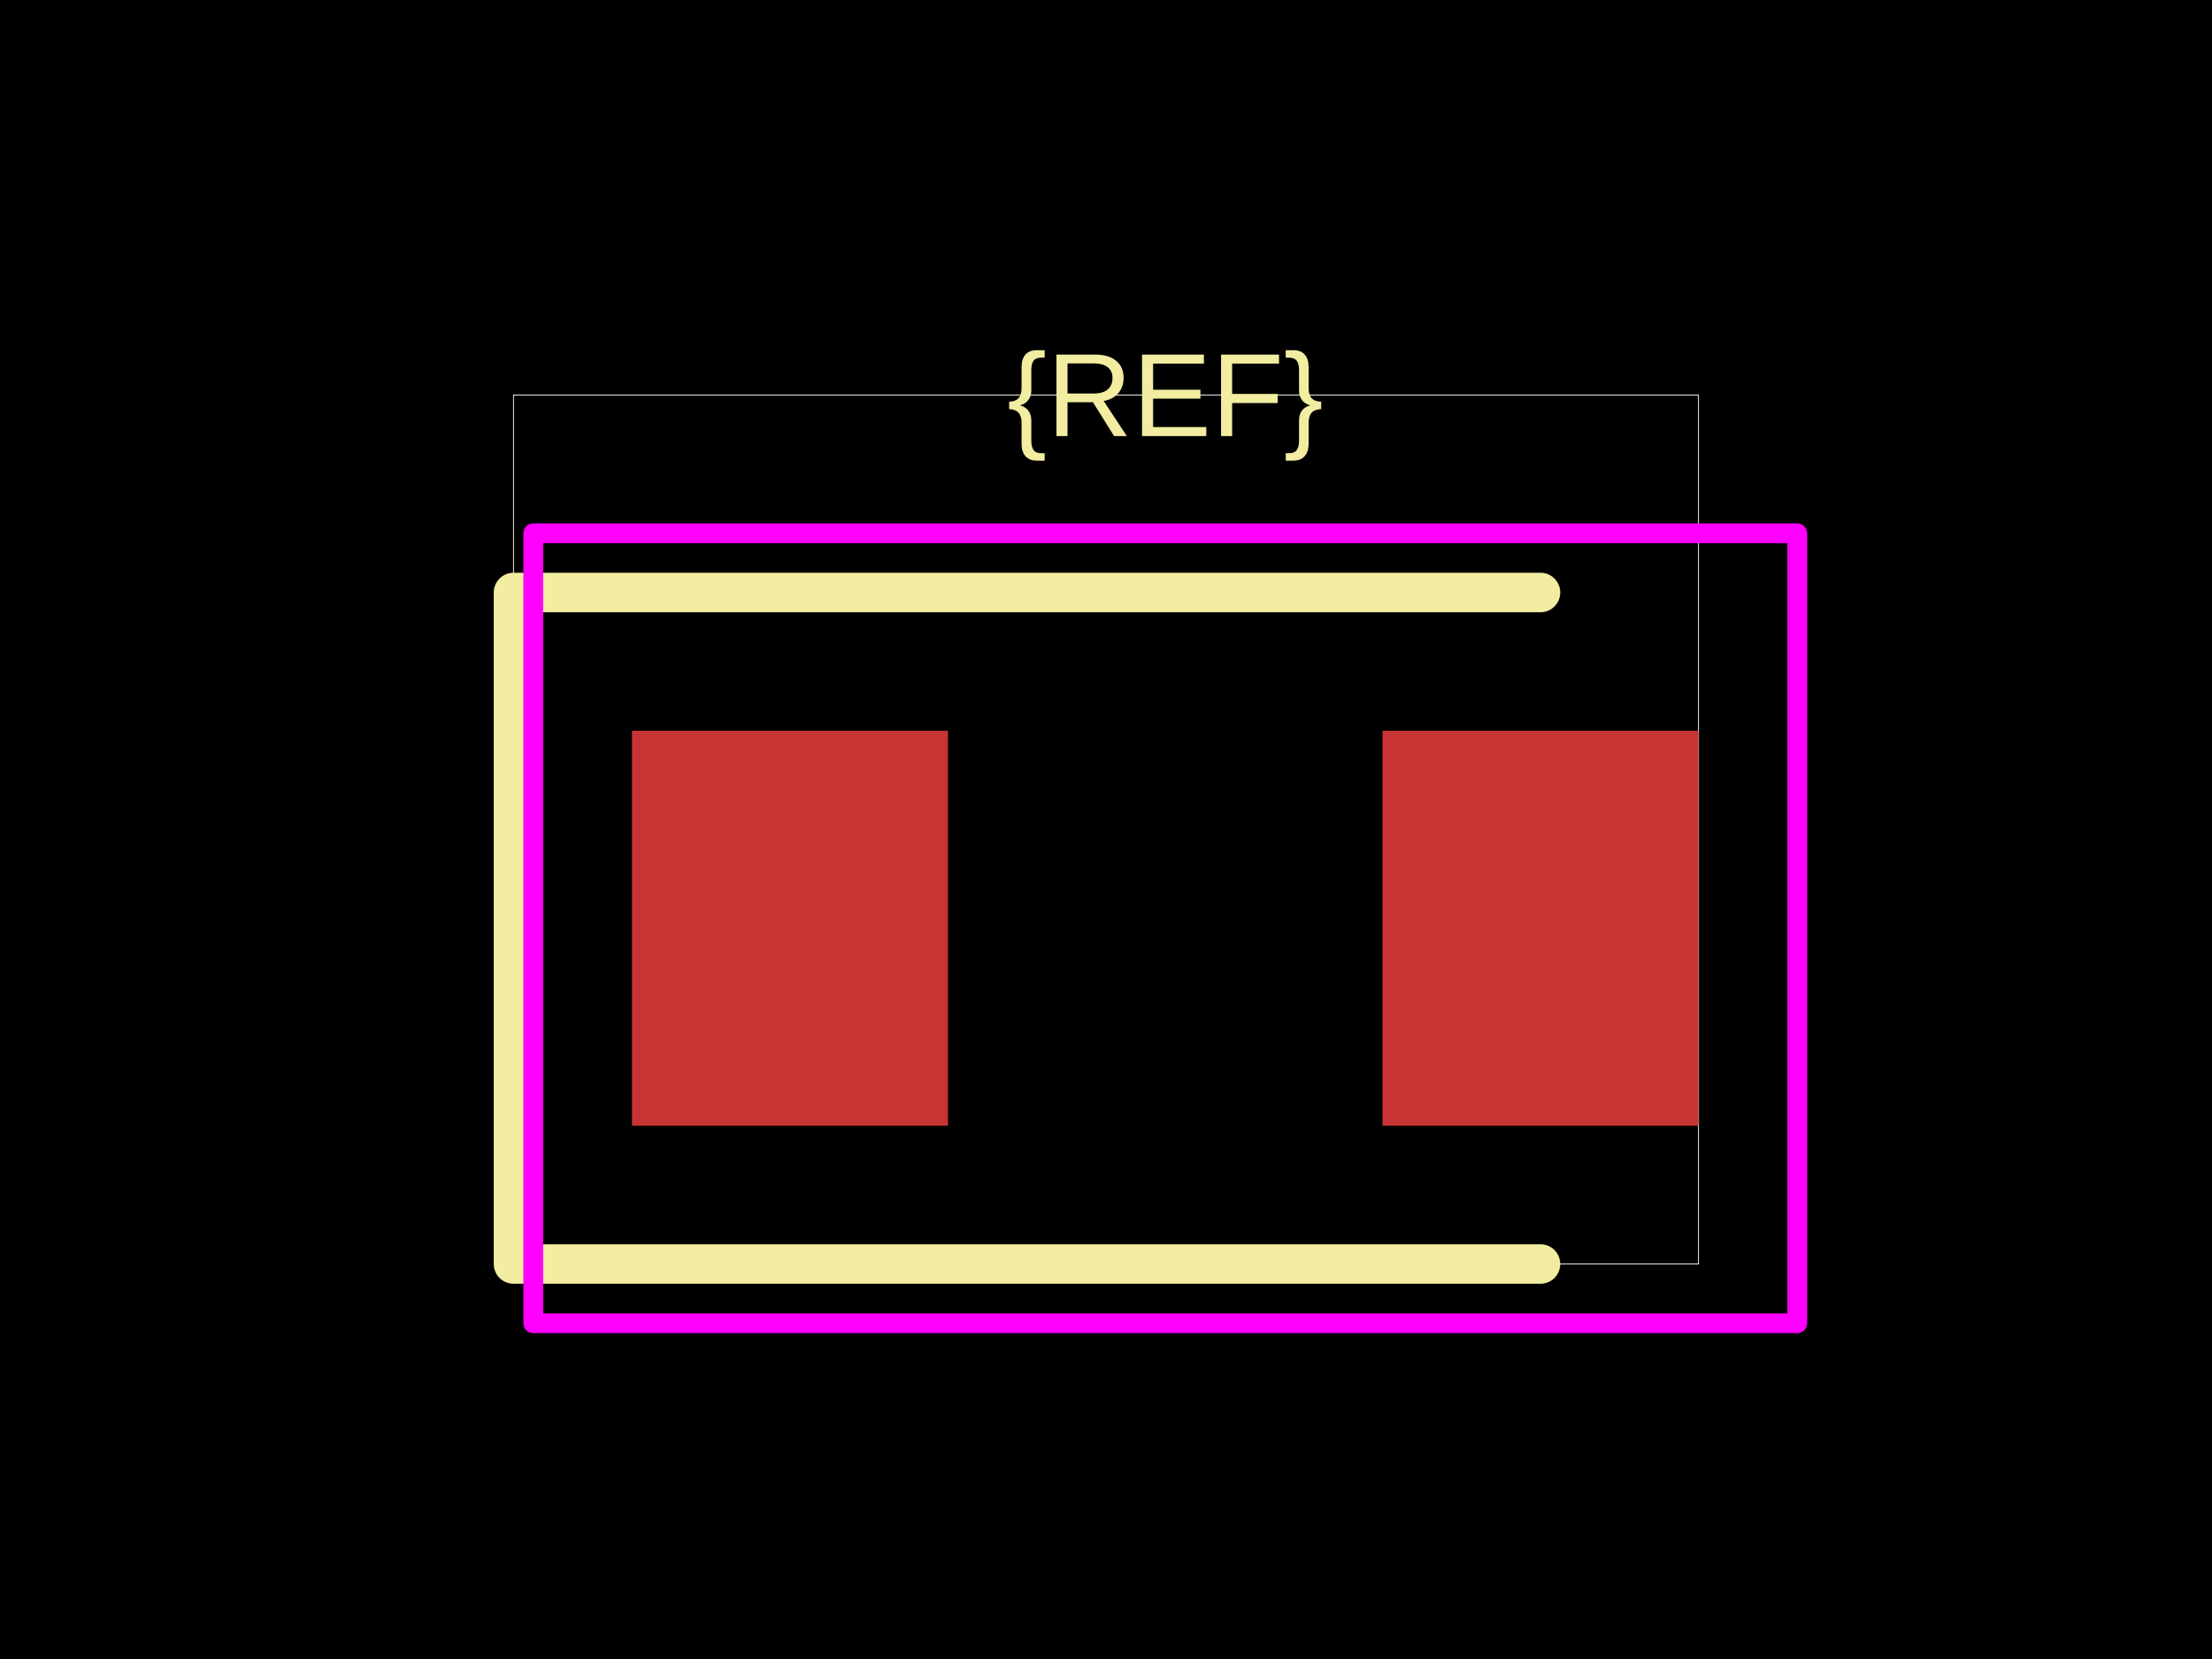
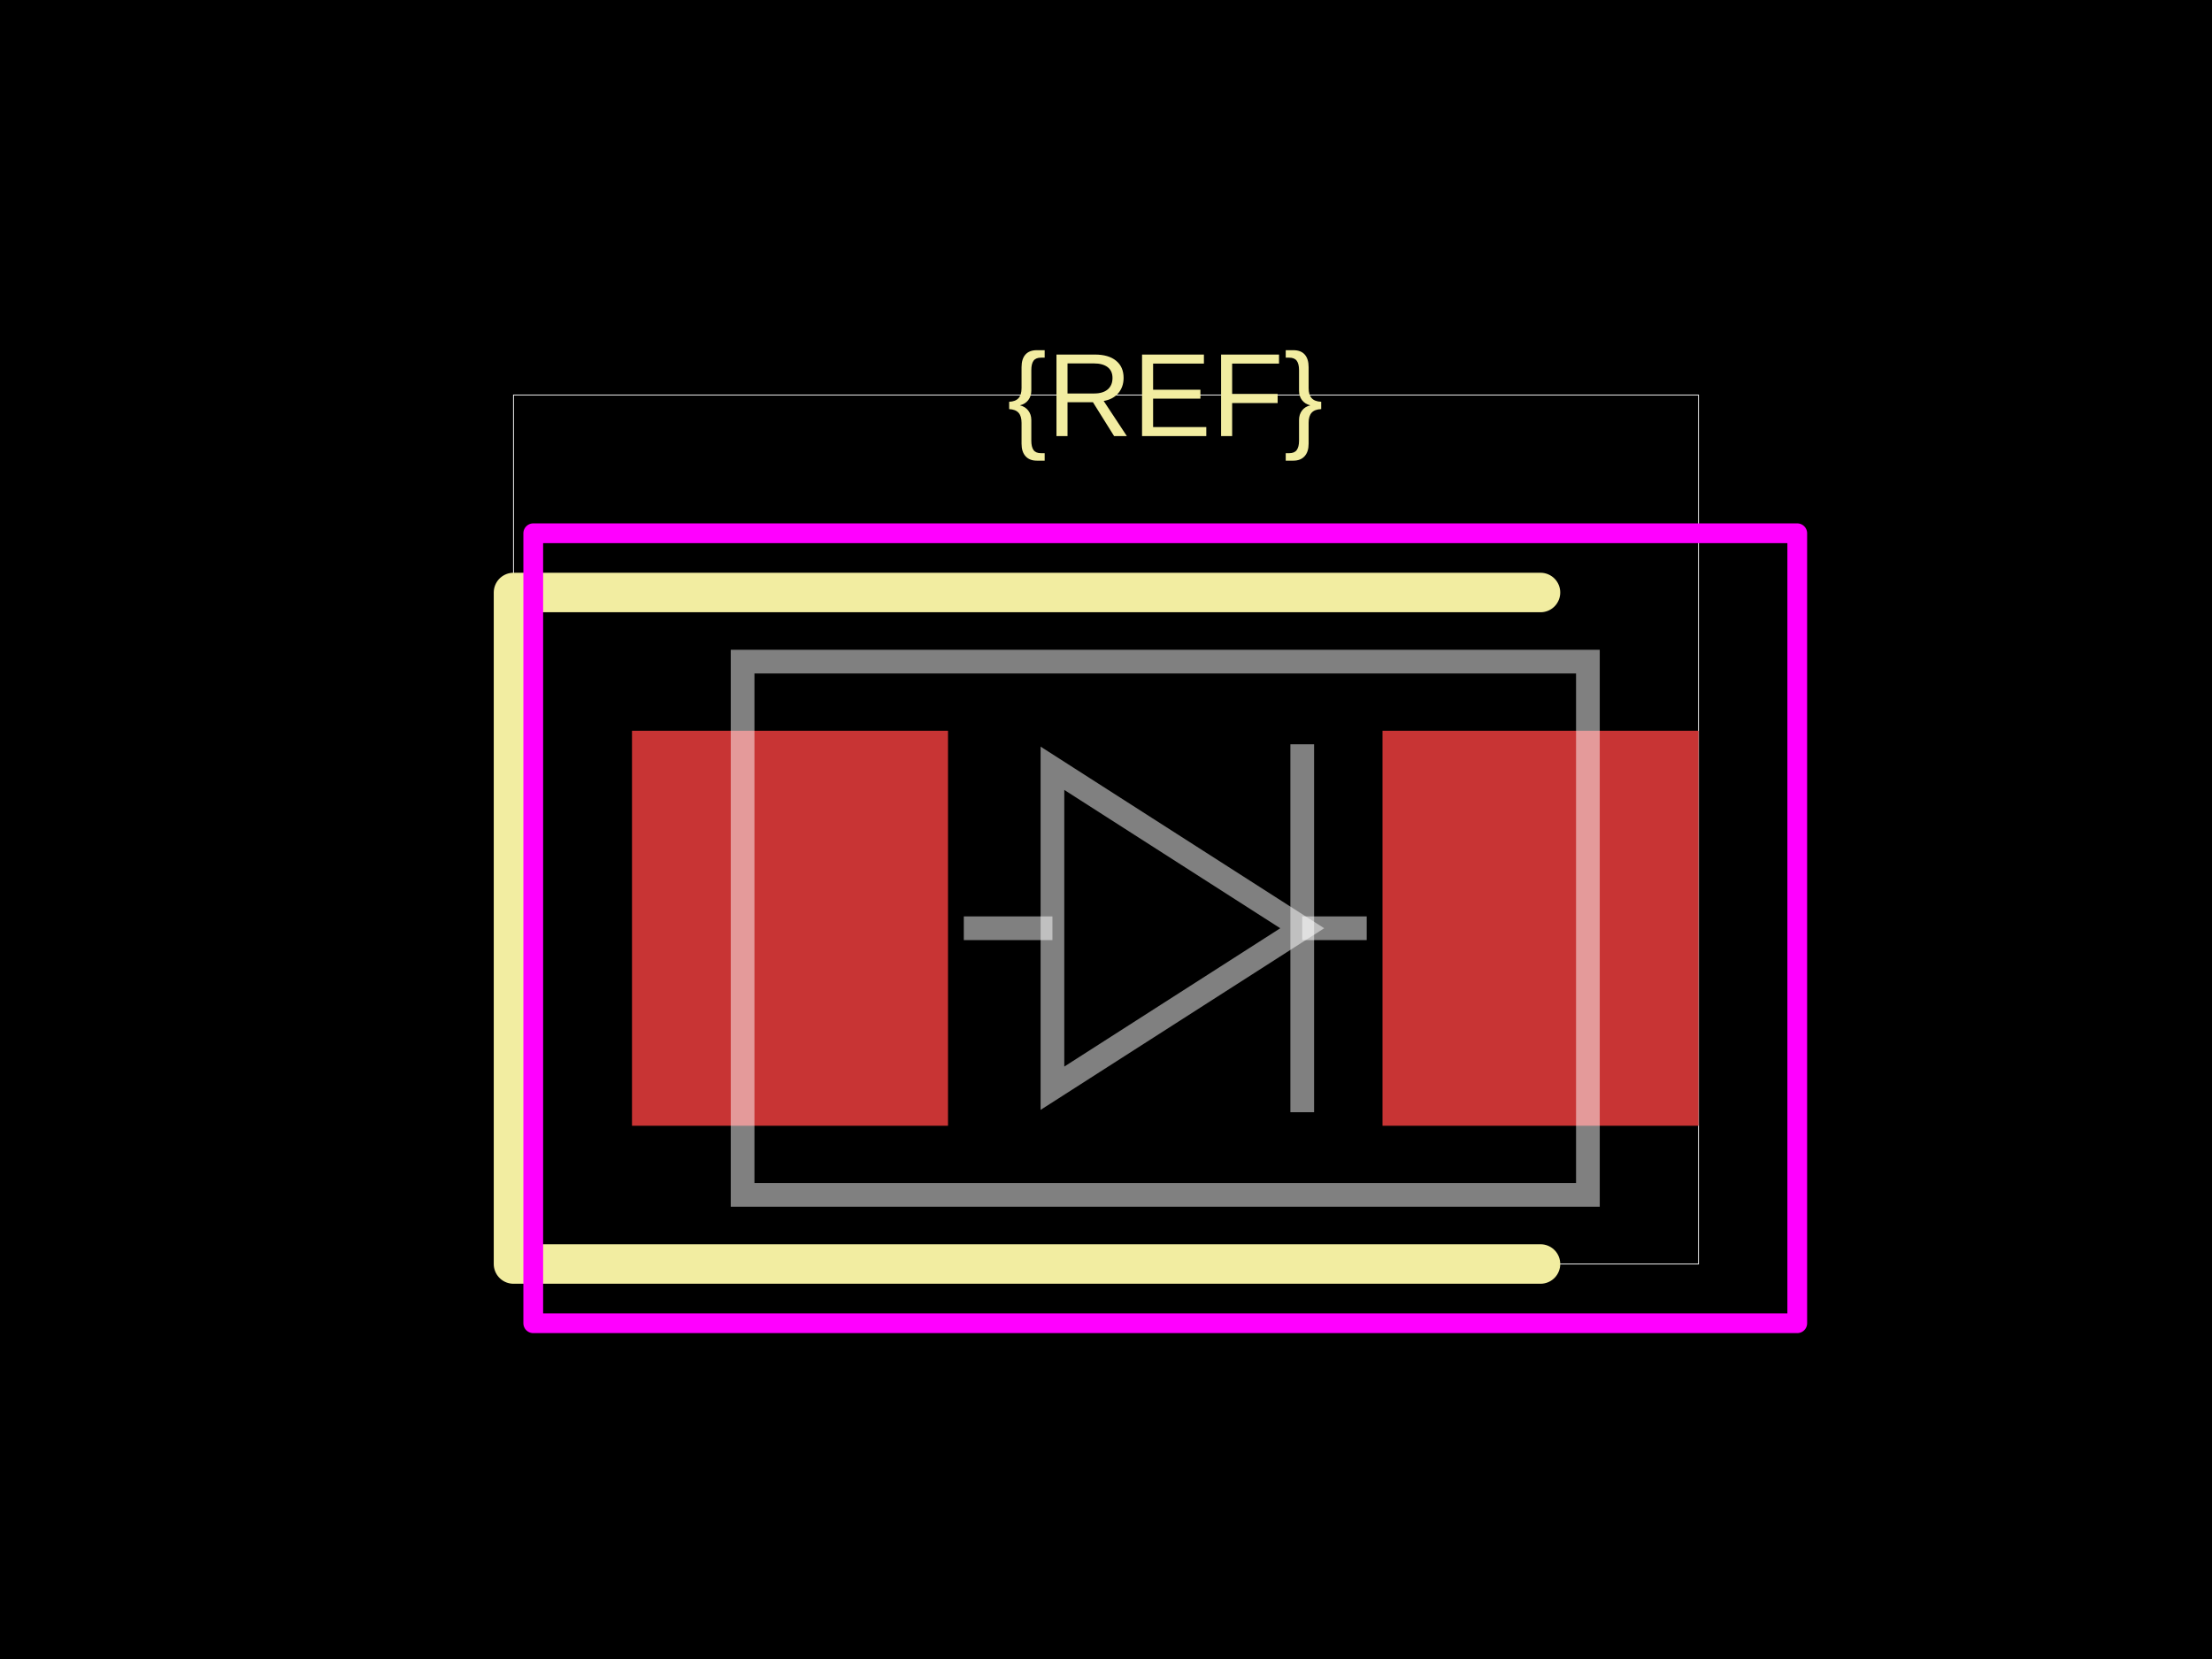
<svg xmlns="http://www.w3.org/2000/svg" width="800" height="600">
  <style />
  <rect class="boundary" x="0" y="0" fill="#000" width="800" height="600" data-type="pcb_background" data-pcb-layer="global" />
  <rect class="pcb-boundary" fill="none" stroke="#fff" stroke-width="0.3" x="185.714" y="142.857" width="428.571" height="314.286" data-type="pcb_boundary" data-pcb-layer="global" />
  <rect class="pcb-pad" fill="rgb(200, 52, 52)" x="228.571" y="264.286" width="114.286" height="142.857" data-type="pcb_smtpad" data-pcb-layer="top" />
  <rect class="pcb-pad" fill="rgb(200, 52, 52)" x="500" y="264.286" width="114.286" height="142.857" data-type="pcb_smtpad" data-pcb-layer="top" />
  <path class="pcb-silkscreen pcb-silkscreen-top" d="M 557.143 214.286 L 185.714 214.286 L 185.714 457.143 L 557.143 457.143" fill="none" stroke="#f2eda1" stroke-width="14.286" stroke-linecap="round" stroke-linejoin="round" data-pcb-component-id="" data-pcb-silkscreen-path-id="" data-type="pcb_silkscreen_path" data-pcb-layer="top" />
  <text x="0" y="0" dx="0" dy="0" fill="#f2eda1" font-family="Arial, sans-serif" font-size="42.857" text-anchor="middle" dominant-baseline="central" transform="matrix(1,0,0,1,421.4286,142.8571)" class="pcb-silkscreen-text pcb-silkscreen-top" data-pcb-silkscreen-text-id="silkscreen_text_1" stroke="none" data-type="pcb_silkscreen_text" data-pcb-layer="top">{REF}</text>
  <rect x="192.857" y="192.857" width="457.143" height="285.714" class="pcb-courtyard-rect pcb-courtyard-top" data-pcb-courtyard-rect-id="" data-type="pcb_courtyard_rect" data-pcb-layer="top" stroke-linejoin="round" fill="none" stroke="#FF00FF" stroke-width="7.143" />
+   <path class="pcb-fabrication-note-path" stroke="rgba(255,255,255,0.5)" fill="none" d="M 268.571 239.286 L 574.286 239.286 L 574.286 432.143 L 268.571 432.143 Z" stroke-width="8.571" data-pcb-component-id="" data-pcb-fabrication-note-path-id="diode_symbol_outline" data-type="pcb_fabrication_note_path" data-pcb-layer="overlay" />
+   <path class="pcb-fabrication-note-path" stroke="rgba(255,255,255,0.5)" fill="none" d="M 348.571 335.714 L 380.629 335.714" stroke-width="8.571" data-pcb-component-id="" data-pcb-fabrication-note-path-id="diode_symbol_lead_in" data-type="pcb_fabrication_note_path" data-pcb-layer="overlay" />
+   <path class="pcb-fabrication-note-path" stroke="rgba(255,255,255,0.5)" fill="none" d="M 380.629 393.571 L 470.971 335.714 L 380.629 277.857 Z" stroke-width="8.571" data-pcb-component-id="" data-pcb-fabrication-note-path-id="diode_symbol_arrow" data-type="pcb_fabrication_note_path" data-pcb-layer="overlay" />
+   <path class="pcb-fabrication-note-path" stroke="rgba(255,255,255,0.5)" fill="none" d="M 470.971 402.25 L 470.971 269.179" stroke-width="8.571" data-pcb-component-id="pin_2" data-pcb-fabrication-note-path-id="diode_symbol_cathode_bar" data-type="pcb_fabrication_note_path" data-pcb-layer="overlay" />
+   <path class="pcb-fabrication-note-path" stroke="rgba(255,255,255,0.5)" fill="none" d="M 470.971 335.714 L 494.286 335.714" stroke-width="8.571" data-pcb-component-id="" data-pcb-fabrication-note-path-id="diode_symbol_lead_out" data-type="pcb_fabrication_note_path" data-pcb-layer="overlay" />
</svg>
